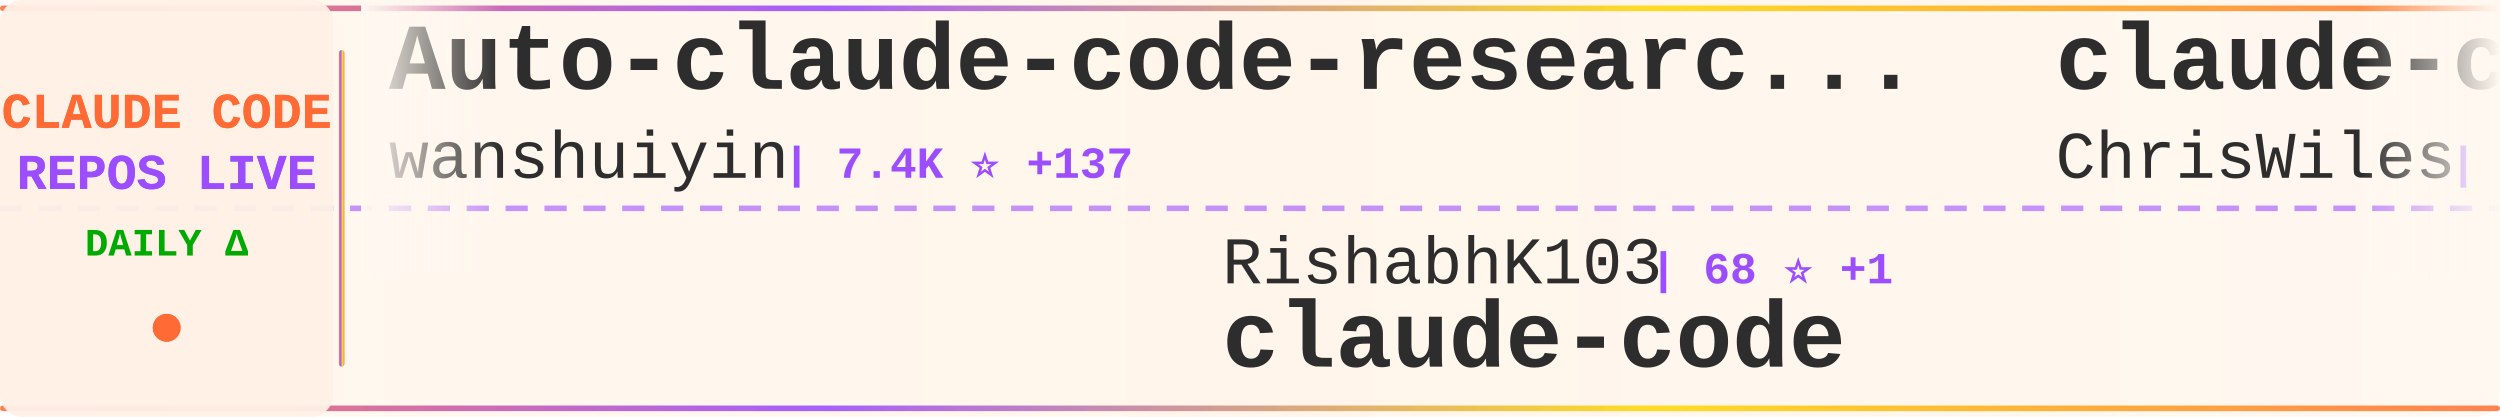
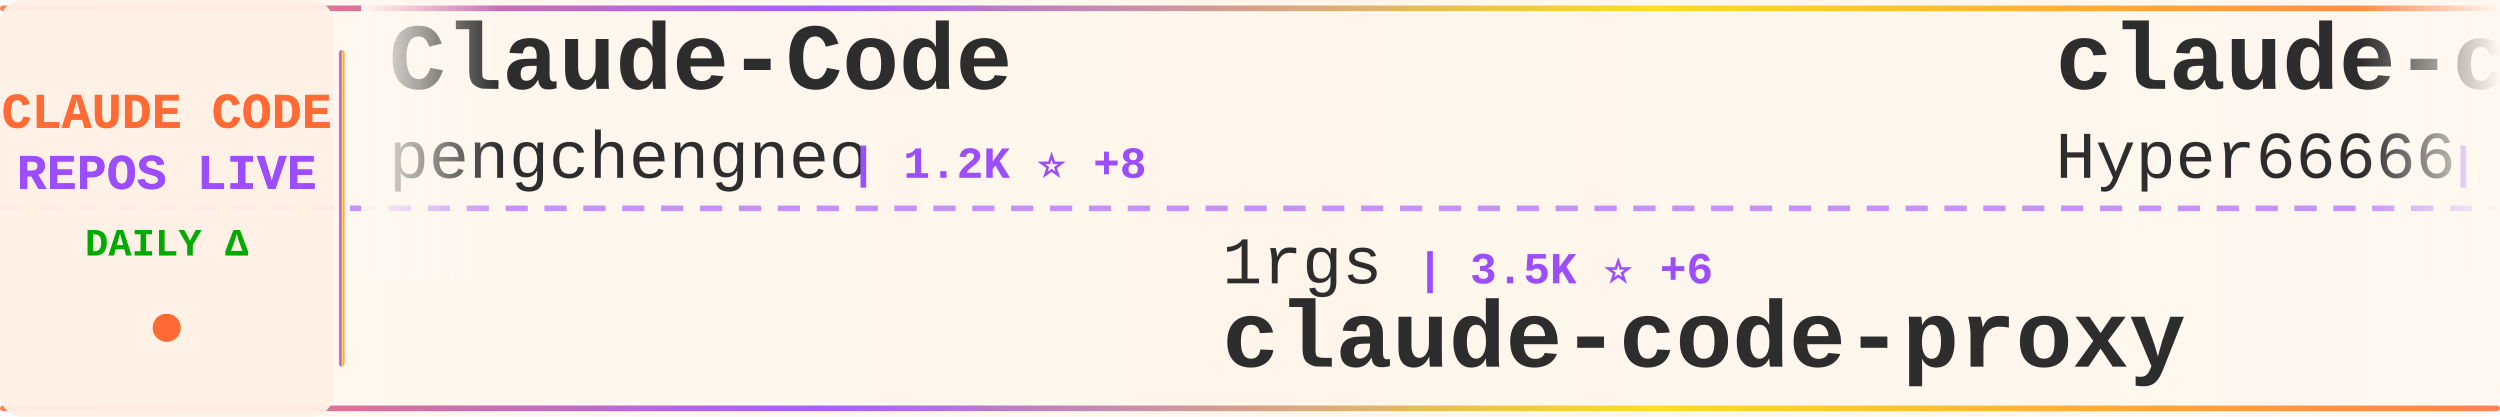
<svg xmlns="http://www.w3.org/2000/svg" width="900" height="150">
  <defs>
    <linearGradient id="tickerBg" x1="0%" y1="0%" x2="100%" y2="0%">
      <stop offset="0%" style="stop-color:#fff8f0;stop-opacity:0.98" />
      <stop offset="50%" style="stop-color:#fff5eb;stop-opacity:1" />
      <stop offset="100%" style="stop-color:#fff8f0;stop-opacity:0.98" />
    </linearGradient>
    <linearGradient id="borderGrad" x1="0%" y1="0%" x2="100%" y2="0%">
      <stop offset="0%" style="stop-color:#FF6B35;stop-opacity:0.85">
        <animate attributeName="stop-opacity" values="0.85;1;0.85" dur="2s" repeatCount="indefinite" />
      </stop>
      <stop offset="33%" style="stop-color:#9C4EFF;stop-opacity:0.9">
        <animate attributeName="stop-opacity" values="0.9;1;0.9" dur="2.2s" repeatCount="indefinite" />
      </stop>
      <stop offset="66%" style="stop-color:#FFD700;stop-opacity:0.85">
        <animate attributeName="stop-opacity" values="0.85;1;0.85" dur="1.8s" repeatCount="indefinite" />
      </stop>
      <stop offset="100%" style="stop-color:#FF6B35;stop-opacity:0.85">
        <animate attributeName="stop-opacity" values="0.85;1;0.85" dur="2s" repeatCount="indefinite" />
      </stop>
    </linearGradient>
    <filter id="textGlow">
      <feGaussianBlur stdDeviation="0.15" result="coloredBlur" />
      <feMerge>
        <feMergeNode in="coloredBlur" />
        <feMergeNode in="SourceGraphic" />
      </feMerge>
    </filter>
    <filter id="metricGlow">
      <feGaussianBlur stdDeviation="0.2" result="coloredBlur" />
      <feMerge>
        <feMergeNode in="coloredBlur" />
        <feMergeNode in="SourceGraphic" />
      </feMerge>
    </filter>
    <linearGradient id="leftFade" x1="0%" y1="0%" x2="100%" y2="0%">
      <stop offset="0%" style="stop-color:#fff8f0;stop-opacity:1" />
      <stop offset="100%" style="stop-color:#fff8f0;stop-opacity:0" />
    </linearGradient>
    <linearGradient id="rightFade" x1="0%" y1="0%" x2="100%" y2="0%">
      <stop offset="0%" style="stop-color:#fff8f0;stop-opacity:0" />
      <stop offset="100%" style="stop-color:#fff8f0;stop-opacity:1" />
    </linearGradient>
  </defs>
  <rect width="900" height="150" fill="url(#tickerBg)" rx="8" />
  <rect x="0" y="2" width="900" height="2" fill="url(#borderGrad)" rx="1" />
  <rect x="0" y="146" width="900" height="2" fill="url(#borderGrad)" rx="1" />
  <line x1="0" y1="75" x2="900" y2="75" stroke="#9C4EFF" stroke-width="2" stroke-dasharray="8 6" opacity="0.6" />
  <rect x="0" y="0" width="120" height="150" fill="#fff0e6" opacity="0.95" rx="8" />
  <text x="60" y="46" font-family="'Courier New', monospace" font-size="18" font-weight="bold" fill="#FF6B35" text-anchor="middle" filter="url(#textGlow)">
    CLAUDE CODE
  </text>
  <text x="60" y="68" font-family="'Courier New', monospace" font-size="18" font-weight="bold" fill="#9C4EFF" text-anchor="middle" filter="url(#textGlow)">
    REPOS LIVE
  </text>
  <text x="60" y="92" font-family="'Courier New', monospace" font-size="14" font-weight="bold" fill="#00aa00" text-anchor="middle">
    DAILY Δ
  </text>
  <circle cx="60" cy="118" r="5" fill="#FF6B35" filter="url(#metricGlow)">
    <animate attributeName="r" values="4;6;4" dur="1.5s" repeatCount="indefinite" />
    <animate attributeName="opacity" values="0.6;1;0.6" dur="1.5s" repeatCount="indefinite" />
  </circle>
  <rect x="122" y="18" width="2" height="114" fill="url(#borderGrad)" rx="1" />
  <clipPath id="tickerClip">
    <rect x="130" y="0" width="770" height="150" />
  </clipPath>
  <g clip-path="url(#tickerClip)">
    <g id="tickerItems">
      <animateTransform attributeName="transform" attributeType="XML" type="translate" from="0 0" to="-3000 0" dur="54s" repeatCount="indefinite" />
      <g transform="translate(0, 0)">
-         <text x="140" y="32" font-family="'Courier New', monospace" font-size="34" font-weight="bold" fill="#2d2d2d">Auto-claude-code-researc...</text>
-         <text x="140" y="64" font-family="'Courier New', monospace" font-size="24" font-weight="normal" fill="#2d2d2d" opacity="1.0">wanshuiyin</text>
-         <text x="282" y="64" font-family="'Courier New', monospace" font-size="16" font-weight="bold" fill="#9C4EFF"> | 7.4K ⭐ +137</text>
+         <text x="140" y="32" font-family="'Courier New', monospace" font-size="34" font-weight="bold" fill="#2d2d2d">Claude-Code</text>
+         <text x="140" y="64" font-family="'Courier New', monospace" font-size="24" font-weight="normal" fill="#2d2d2d" opacity="1.0">pengchengneo</text>
+         <text x="306" y="64" font-family="'Courier New', monospace" font-size="16" font-weight="bold" fill="#9C4EFF"> | 1.2K ⭐ +8</text>
      </g>
      <g transform="translate(300, 0)">
-         <text x="140" y="102" font-family="'Courier New', monospace" font-size="24" font-weight="normal" fill="#2d2d2d" opacity="1.0">RishabhK103</text>
-         <text x="294" y="102" font-family="'Courier New', monospace" font-size="16" font-weight="bold" fill="#9C4EFF"> | 68 ⭐ +1</text>
+         <text x="140" y="102" font-family="'Courier New', monospace" font-size="24" font-weight="normal" fill="#2d2d2d" opacity="1.0">1rgs</text>
+         <text x="210" y="102" font-family="'Courier New', monospace" font-size="16" font-weight="bold" fill="#9C4EFF"> | 3.5K ⭐ +6</text>
+         <text x="140" y="132" font-family="'Courier New', monospace" font-size="34" font-weight="bold" fill="#2d2d2d">claude-code-proxy</text>
+       </g>
+       <g transform="translate(600, 0)">
+         <text x="140" y="32" font-family="'Courier New', monospace" font-size="34" font-weight="bold" fill="#2d2d2d">claude-code-sourcemap</text>
+         <text x="140" y="64" font-family="'Courier New', monospace" font-size="24" font-weight="normal" fill="#2d2d2d" opacity="1.0">Hyper66666</text>
+         <text x="282" y="64" font-family="'Courier New', monospace" font-size="16" font-weight="bold" fill="#9C4EFF"> | 212 ⭐ +2</text>
+       </g>
+       <g transform="translate(900, 0)">
+         <text x="140" y="102" font-family="'Courier New', monospace" font-size="24" font-weight="normal" fill="#2d2d2d" opacity="1.0">hangsman</text>
+         <text x="258" y="102" font-family="'Courier New', monospace" font-size="16" font-weight="bold" fill="#9C4EFF"> | 760 ⭐ +3</text>
+         <text x="140" y="132" font-family="'Courier New', monospace" font-size="34" font-weight="bold" fill="#2d2d2d">claude-code-source</text>
+       </g>
+       <g transform="translate(1200, 0)">
+         <text x="140" y="32" font-family="'Courier New', monospace" font-size="34" font-weight="bold" fill="#2d2d2d">Claude-Code-Game-Studios</text>
+         <text x="140" y="64" font-family="'Courier New', monospace" font-size="24" font-weight="normal" fill="#2d2d2d" opacity="1.0">Donchitos</text>
+         <text x="270" y="64" font-family="'Courier New', monospace" font-size="16" font-weight="bold" fill="#9C4EFF"> | 16.0K ⭐ +256</text>
+       </g>
+       <g transform="translate(1500, 0)">
+         <text x="140" y="102" font-family="'Courier New', monospace" font-size="24" font-weight="normal" fill="#2d2d2d" opacity="1.0">OneRedOak</text>
+         <text x="270" y="102" font-family="'Courier New', monospace" font-size="16" font-weight="bold" fill="#9C4EFF"> | 3.8K ⭐ +2</text>
+         <text x="140" y="132" font-family="'Courier New', monospace" font-size="34" font-weight="bold" fill="#2d2d2d">claude-code-workflows</text>
+       </g>
+       <g transform="translate(1800, 0)">
+         <text x="140" y="32" font-family="'Courier New', monospace" font-size="34" font-weight="bold" fill="#2d2d2d">claude-code</text>
+         <text x="140" y="64" font-family="'Courier New', monospace" font-size="24" font-weight="normal" fill="#2d2d2d" opacity="1.0">RishabhK103</text>
+         <text x="294" y="64" font-family="'Courier New', monospace" font-size="16" font-weight="bold" fill="#9C4EFF"> | 68 ⭐ +1</text>
+       </g>
+       <g transform="translate(2100, 0)">
+         <text x="140" y="102" font-family="'Courier New', monospace" font-size="24" font-weight="normal" fill="#2d2d2d" opacity="1.0">jarmuine</text>
+         <text x="258" y="102" font-family="'Courier New', monospace" font-size="16" font-weight="bold" fill="#9C4EFF"> | 2.1K ⭐ +7</text>
        <text x="140" y="132" font-family="'Courier New', monospace" font-size="34" font-weight="bold" fill="#2d2d2d">claude-code</text>
      </g>
-       <g transform="translate(600, 0)">
-         <text x="140" y="32" font-family="'Courier New', monospace" font-size="34" font-weight="bold" fill="#2d2d2d">claude-code-showcase</text>
-         <text x="140" y="64" font-family="'Courier New', monospace" font-size="24" font-weight="normal" fill="#2d2d2d" opacity="1.0">ChrisWiles</text>
-         <text x="282" y="64" font-family="'Courier New', monospace" font-size="16" font-weight="bold" fill="#9C4EFF"> | 5.8K ⭐ +3</text>
-       </g>
-       <g transform="translate(900, 0)">
-         <text x="140" y="102" font-family="'Courier New', monospace" font-size="24" font-weight="normal" fill="#2d2d2d" opacity="1.0">AICoderTudou</text>
-         <text x="306" y="102" font-family="'Courier New', monospace" font-size="16" font-weight="bold" fill="#9C4EFF"> | 496 ⭐ +2</text>
-         <text x="140" y="132" font-family="'Courier New', monospace" font-size="34" font-weight="bold" fill="#2d2d2d">claude-code-tudou</text>
-       </g>
-       <g transform="translate(1200, 0)">
-         <text x="140" y="32" font-family="'Courier New', monospace" font-size="34" font-weight="bold" fill="#2d2d2d">claude-code-telegram</text>
-         <text x="140" y="64" font-family="'Courier New', monospace" font-size="24" font-weight="normal" fill="#2d2d2d" opacity="1.0">RichardAtCT</text>
-         <text x="294" y="64" font-family="'Courier New', monospace" font-size="16" font-weight="bold" fill="#9C4EFF"> | 2.5K ⭐ +2</text>
-       </g>
-       <g transform="translate(1500, 0)">
-         <text x="140" y="102" font-family="'Courier New', monospace" font-size="24" font-weight="normal" fill="#2d2d2d" opacity="1.0">paoloanzn</text>
-         <text x="270" y="102" font-family="'Courier New', monospace" font-size="16" font-weight="bold" fill="#9C4EFF"> | 8.1K ⭐ +33</text>
-         <text x="140" y="132" font-family="'Courier New', monospace" font-size="34" font-weight="bold" fill="#2d2d2d">free-code</text>
-       </g>
-       <g transform="translate(1800, 0)">
-         <text x="140" y="32" font-family="'Courier New', monospace" font-size="34" font-weight="bold" fill="#2d2d2d">claude-code-guide</text>
-         <text x="140" y="64" font-family="'Courier New', monospace" font-size="24" font-weight="normal" fill="#2d2d2d" opacity="1.0">zebbern</text>
-         <text x="246" y="64" font-family="'Courier New', monospace" font-size="16" font-weight="bold" fill="#9C4EFF"> | 4.0K ⭐ +19</text>
-       </g>
-       <g transform="translate(2100, 0)">
-         <text x="140" y="102" font-family="'Courier New', monospace" font-size="24" font-weight="normal" fill="#2d2d2d" opacity="1.0">huangserva</text>
-         <text x="282" y="102" font-family="'Courier New', monospace" font-size="16" font-weight="bold" fill="#9C4EFF"> | 562 ⭐ +2</text>
-         <text x="140" y="132" font-family="'Courier New', monospace" font-size="34" font-weight="bold" fill="#2d2d2d">claude-code-cli</text>
-       </g>
      <g transform="translate(2400, 0)">
-         <text x="140" y="32" font-family="'Courier New', monospace" font-size="34" font-weight="bold" fill="#2d2d2d">claude-code-source</text>
-         <text x="140" y="64" font-family="'Courier New', monospace" font-size="24" font-weight="normal" fill="#2d2d2d" opacity="1.0">AprilNEA</text>
-         <text x="258" y="64" font-family="'Courier New', monospace" font-size="16" font-weight="bold" fill="#9C4EFF"> | 373 ⭐ +1</text>
+         <text x="140" y="32" font-family="'Courier New', monospace" font-size="34" font-weight="bold" fill="#2d2d2d">everything-claude-code</text>
+         <text x="140" y="64" font-family="'Courier New', monospace" font-size="24" font-weight="normal" fill="#2d2d2d" opacity="1.0">affaan-m</text>
+         <text x="258" y="64" font-family="'Courier New', monospace" font-size="16" font-weight="bold" fill="#9C4EFF"> | 166.1K ⭐ +1.0K</text>
      </g>
      <g transform="translate(2700, 0)">
-         <text x="140" y="102" font-family="'Courier New', monospace" font-size="24" font-weight="normal" fill="#2d2d2d" opacity="1.0">fazxes</text>
-         <text x="234" y="102" font-family="'Courier New', monospace" font-size="16" font-weight="bold" fill="#9C4EFF"> | 210 ⭐</text>
-         <text x="140" y="132" font-family="'Courier New', monospace" font-size="34" font-weight="bold" fill="#2d2d2d">Claude-code</text>
+         <text x="140" y="102" font-family="'Courier New', monospace" font-size="24" font-weight="normal" fill="#2d2d2d" opacity="1.0">luyao618</text>
+         <text x="258" y="102" font-family="'Courier New', monospace" font-size="16" font-weight="bold" fill="#9C4EFF"> | 1.2K ⭐ +6</text>
+         <text x="140" y="132" font-family="'Courier New', monospace" font-size="34" font-weight="bold" fill="#2d2d2d">Claude-Code-Source-Study</text>
      </g>
      <g transform="translate(3000, 0)">
-         <text x="140" y="32" font-family="'Courier New', monospace" font-size="34" font-weight="bold" fill="#2d2d2d">Auto-claude-code-researc...</text>
-         <text x="140" y="64" font-family="'Courier New', monospace" font-size="24" font-weight="normal" fill="#2d2d2d" opacity="1.0">wanshuiyin</text>
-         <text x="282" y="64" font-family="'Courier New', monospace" font-size="16" font-weight="bold" fill="#9C4EFF"> | 7.4K ⭐ +137</text>
+         <text x="140" y="32" font-family="'Courier New', monospace" font-size="34" font-weight="bold" fill="#2d2d2d">Claude-Code</text>
+         <text x="140" y="64" font-family="'Courier New', monospace" font-size="24" font-weight="normal" fill="#2d2d2d" opacity="1.0">pengchengneo</text>
+         <text x="306" y="64" font-family="'Courier New', monospace" font-size="16" font-weight="bold" fill="#9C4EFF"> | 1.2K ⭐ +8</text>
      </g>
      <g transform="translate(3300, 0)">
-         <text x="140" y="102" font-family="'Courier New', monospace" font-size="24" font-weight="normal" fill="#2d2d2d" opacity="1.0">RishabhK103</text>
-         <text x="294" y="102" font-family="'Courier New', monospace" font-size="16" font-weight="bold" fill="#9C4EFF"> | 68 ⭐ +1</text>
-         <text x="140" y="132" font-family="'Courier New', monospace" font-size="34" font-weight="bold" fill="#2d2d2d">claude-code</text>
+         <text x="140" y="102" font-family="'Courier New', monospace" font-size="24" font-weight="normal" fill="#2d2d2d" opacity="1.0">1rgs</text>
+         <text x="210" y="102" font-family="'Courier New', monospace" font-size="16" font-weight="bold" fill="#9C4EFF"> | 3.5K ⭐ +6</text>
+         <text x="140" y="132" font-family="'Courier New', monospace" font-size="34" font-weight="bold" fill="#2d2d2d">claude-code-proxy</text>
      </g>
      <g transform="translate(3600, 0)">
-         <text x="140" y="32" font-family="'Courier New', monospace" font-size="34" font-weight="bold" fill="#2d2d2d">claude-code-showcase</text>
-         <text x="140" y="64" font-family="'Courier New', monospace" font-size="24" font-weight="normal" fill="#2d2d2d" opacity="1.0">ChrisWiles</text>
-         <text x="282" y="64" font-family="'Courier New', monospace" font-size="16" font-weight="bold" fill="#9C4EFF"> | 5.8K ⭐ +3</text>
+         <text x="140" y="32" font-family="'Courier New', monospace" font-size="34" font-weight="bold" fill="#2d2d2d">claude-code-sourcemap</text>
+         <text x="140" y="64" font-family="'Courier New', monospace" font-size="24" font-weight="normal" fill="#2d2d2d" opacity="1.0">Hyper66666</text>
+         <text x="282" y="64" font-family="'Courier New', monospace" font-size="16" font-weight="bold" fill="#9C4EFF"> | 212 ⭐ +2</text>
      </g>
      <g transform="translate(3900, 0)">
-         <text x="140" y="102" font-family="'Courier New', monospace" font-size="24" font-weight="normal" fill="#2d2d2d" opacity="1.0">AICoderTudou</text>
-         <text x="306" y="102" font-family="'Courier New', monospace" font-size="16" font-weight="bold" fill="#9C4EFF"> | 496 ⭐ +2</text>
-         <text x="140" y="132" font-family="'Courier New', monospace" font-size="34" font-weight="bold" fill="#2d2d2d">claude-code-tudou</text>
+         <text x="140" y="102" font-family="'Courier New', monospace" font-size="24" font-weight="normal" fill="#2d2d2d" opacity="1.0">hangsman</text>
+         <text x="258" y="102" font-family="'Courier New', monospace" font-size="16" font-weight="bold" fill="#9C4EFF"> | 760 ⭐ +3</text>
+         <text x="140" y="132" font-family="'Courier New', monospace" font-size="34" font-weight="bold" fill="#2d2d2d">claude-code-source</text>
      </g>
    </g>
  </g>
  <rect x="130" y="0" width="50" height="100" fill="url(#leftFade)" />
  <rect x="850" y="0" width="50" height="100" fill="url(#rightFade)" />
</svg>
